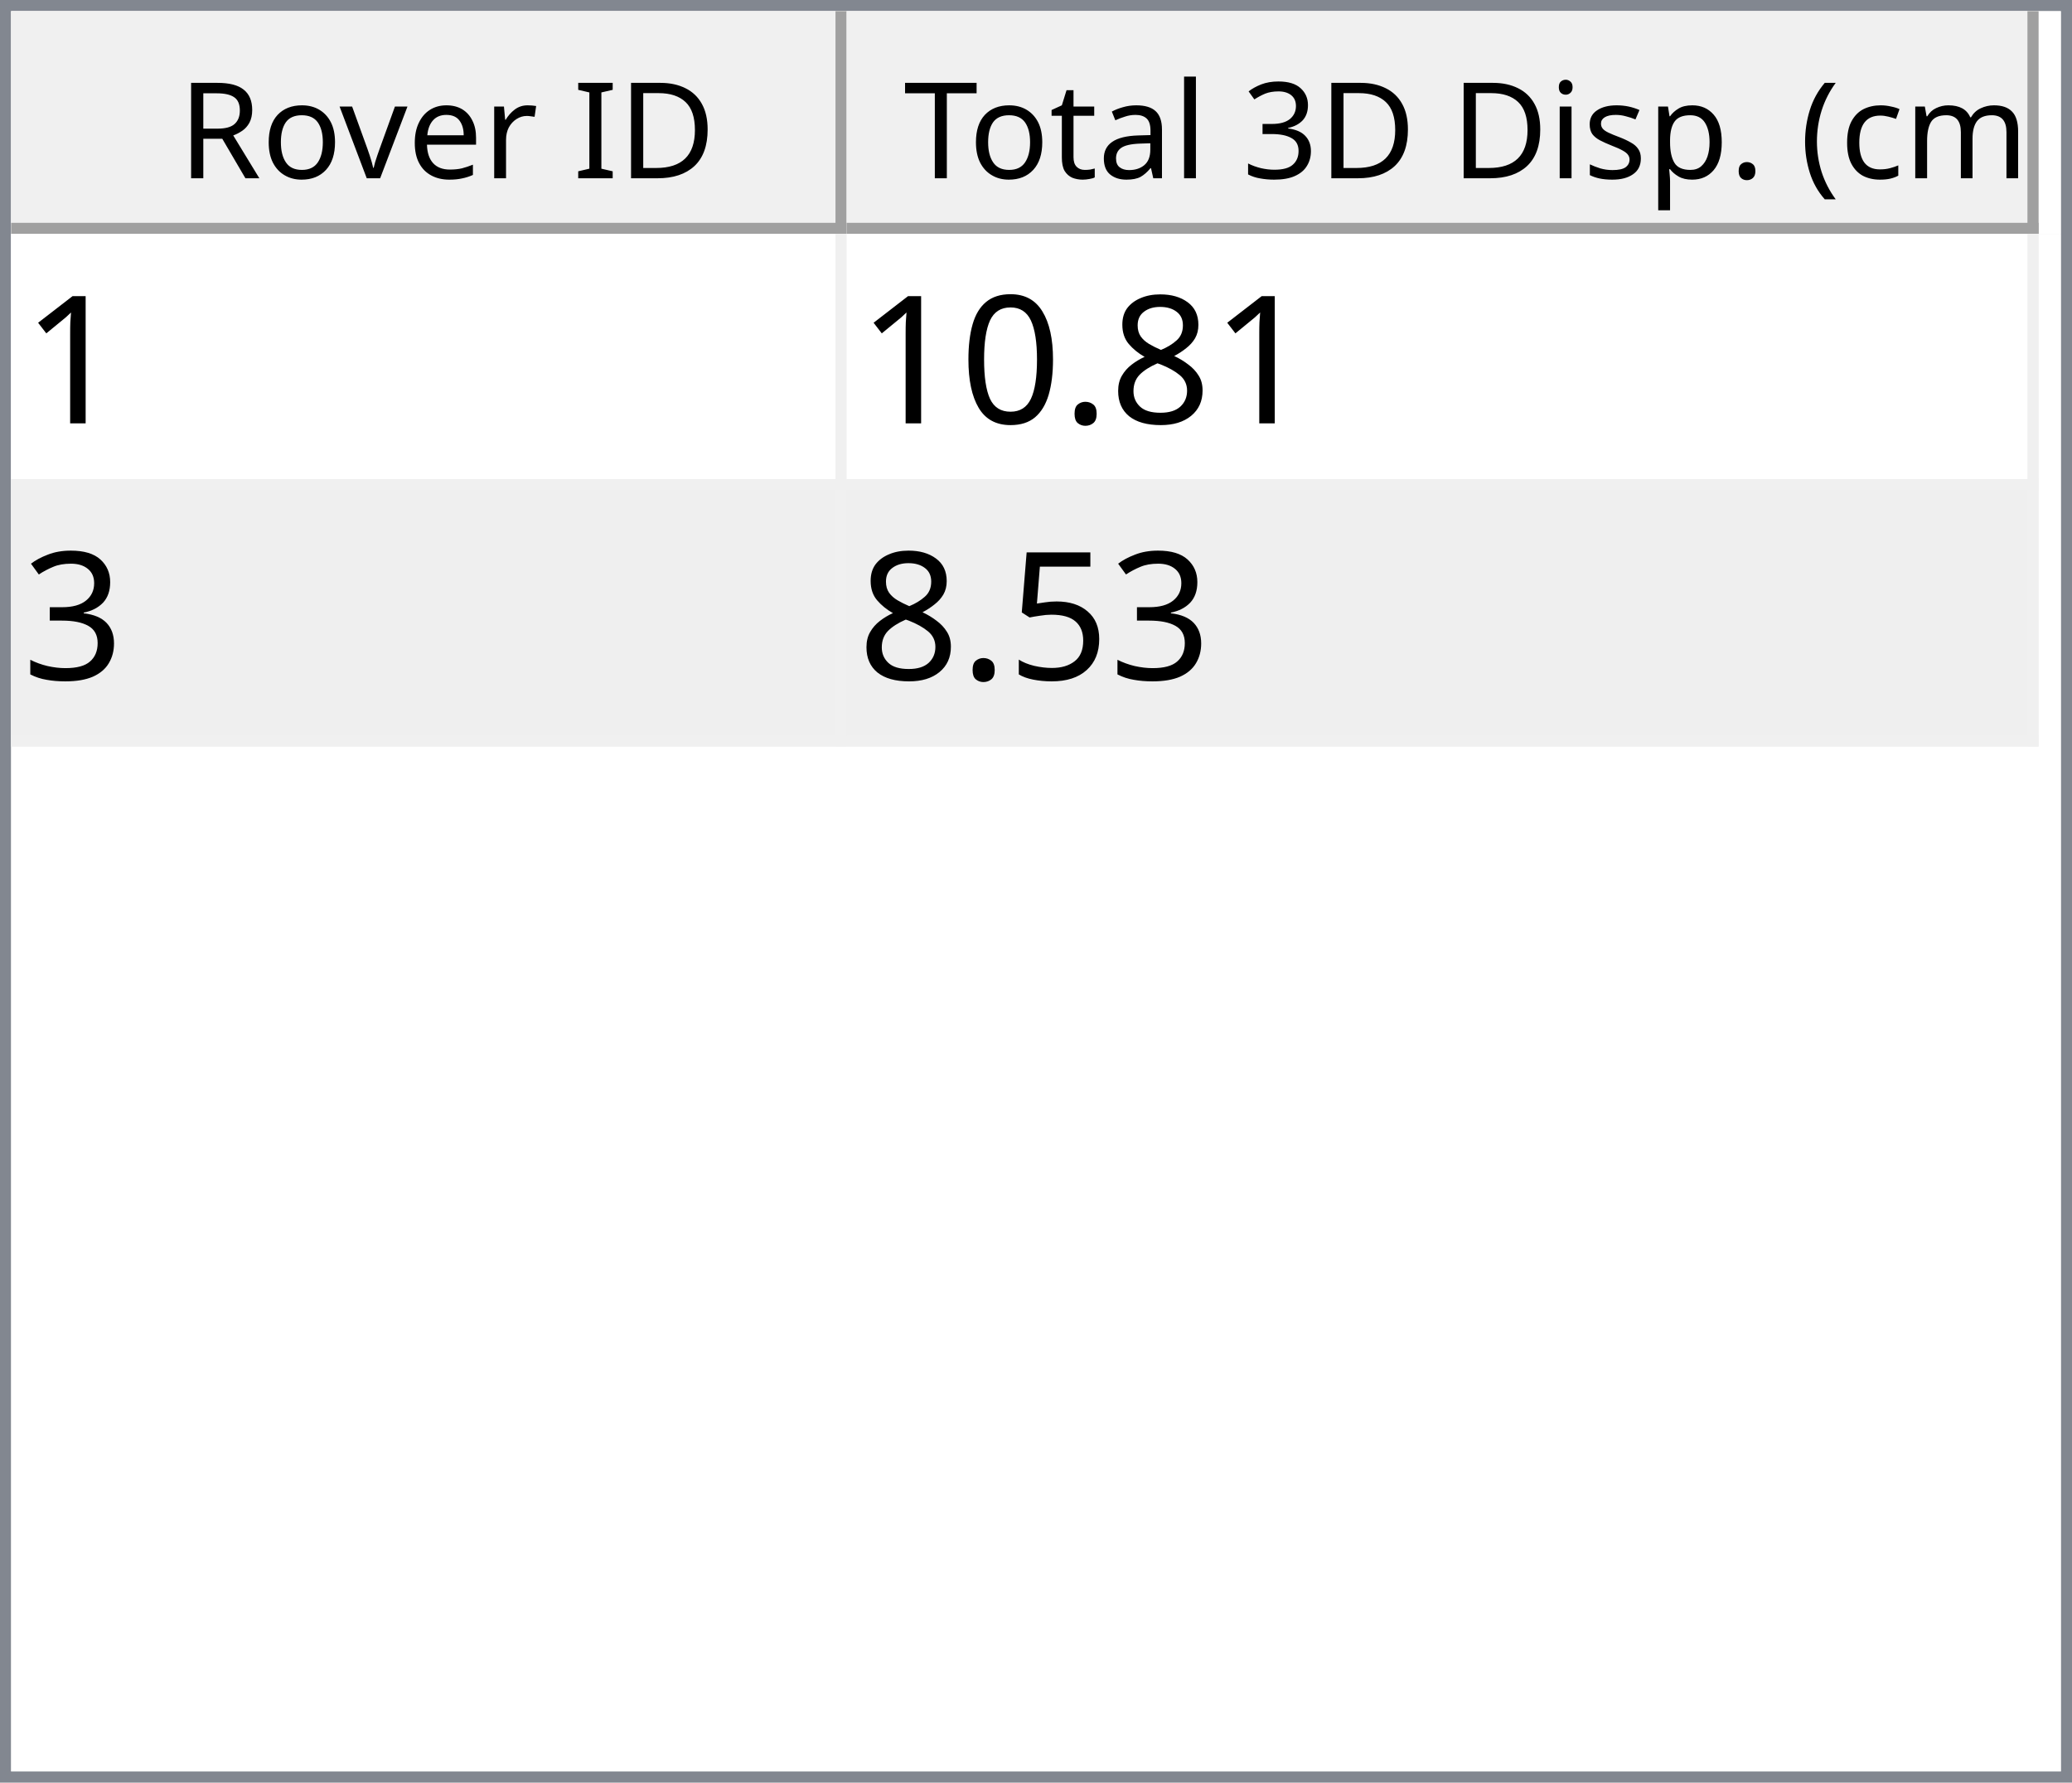
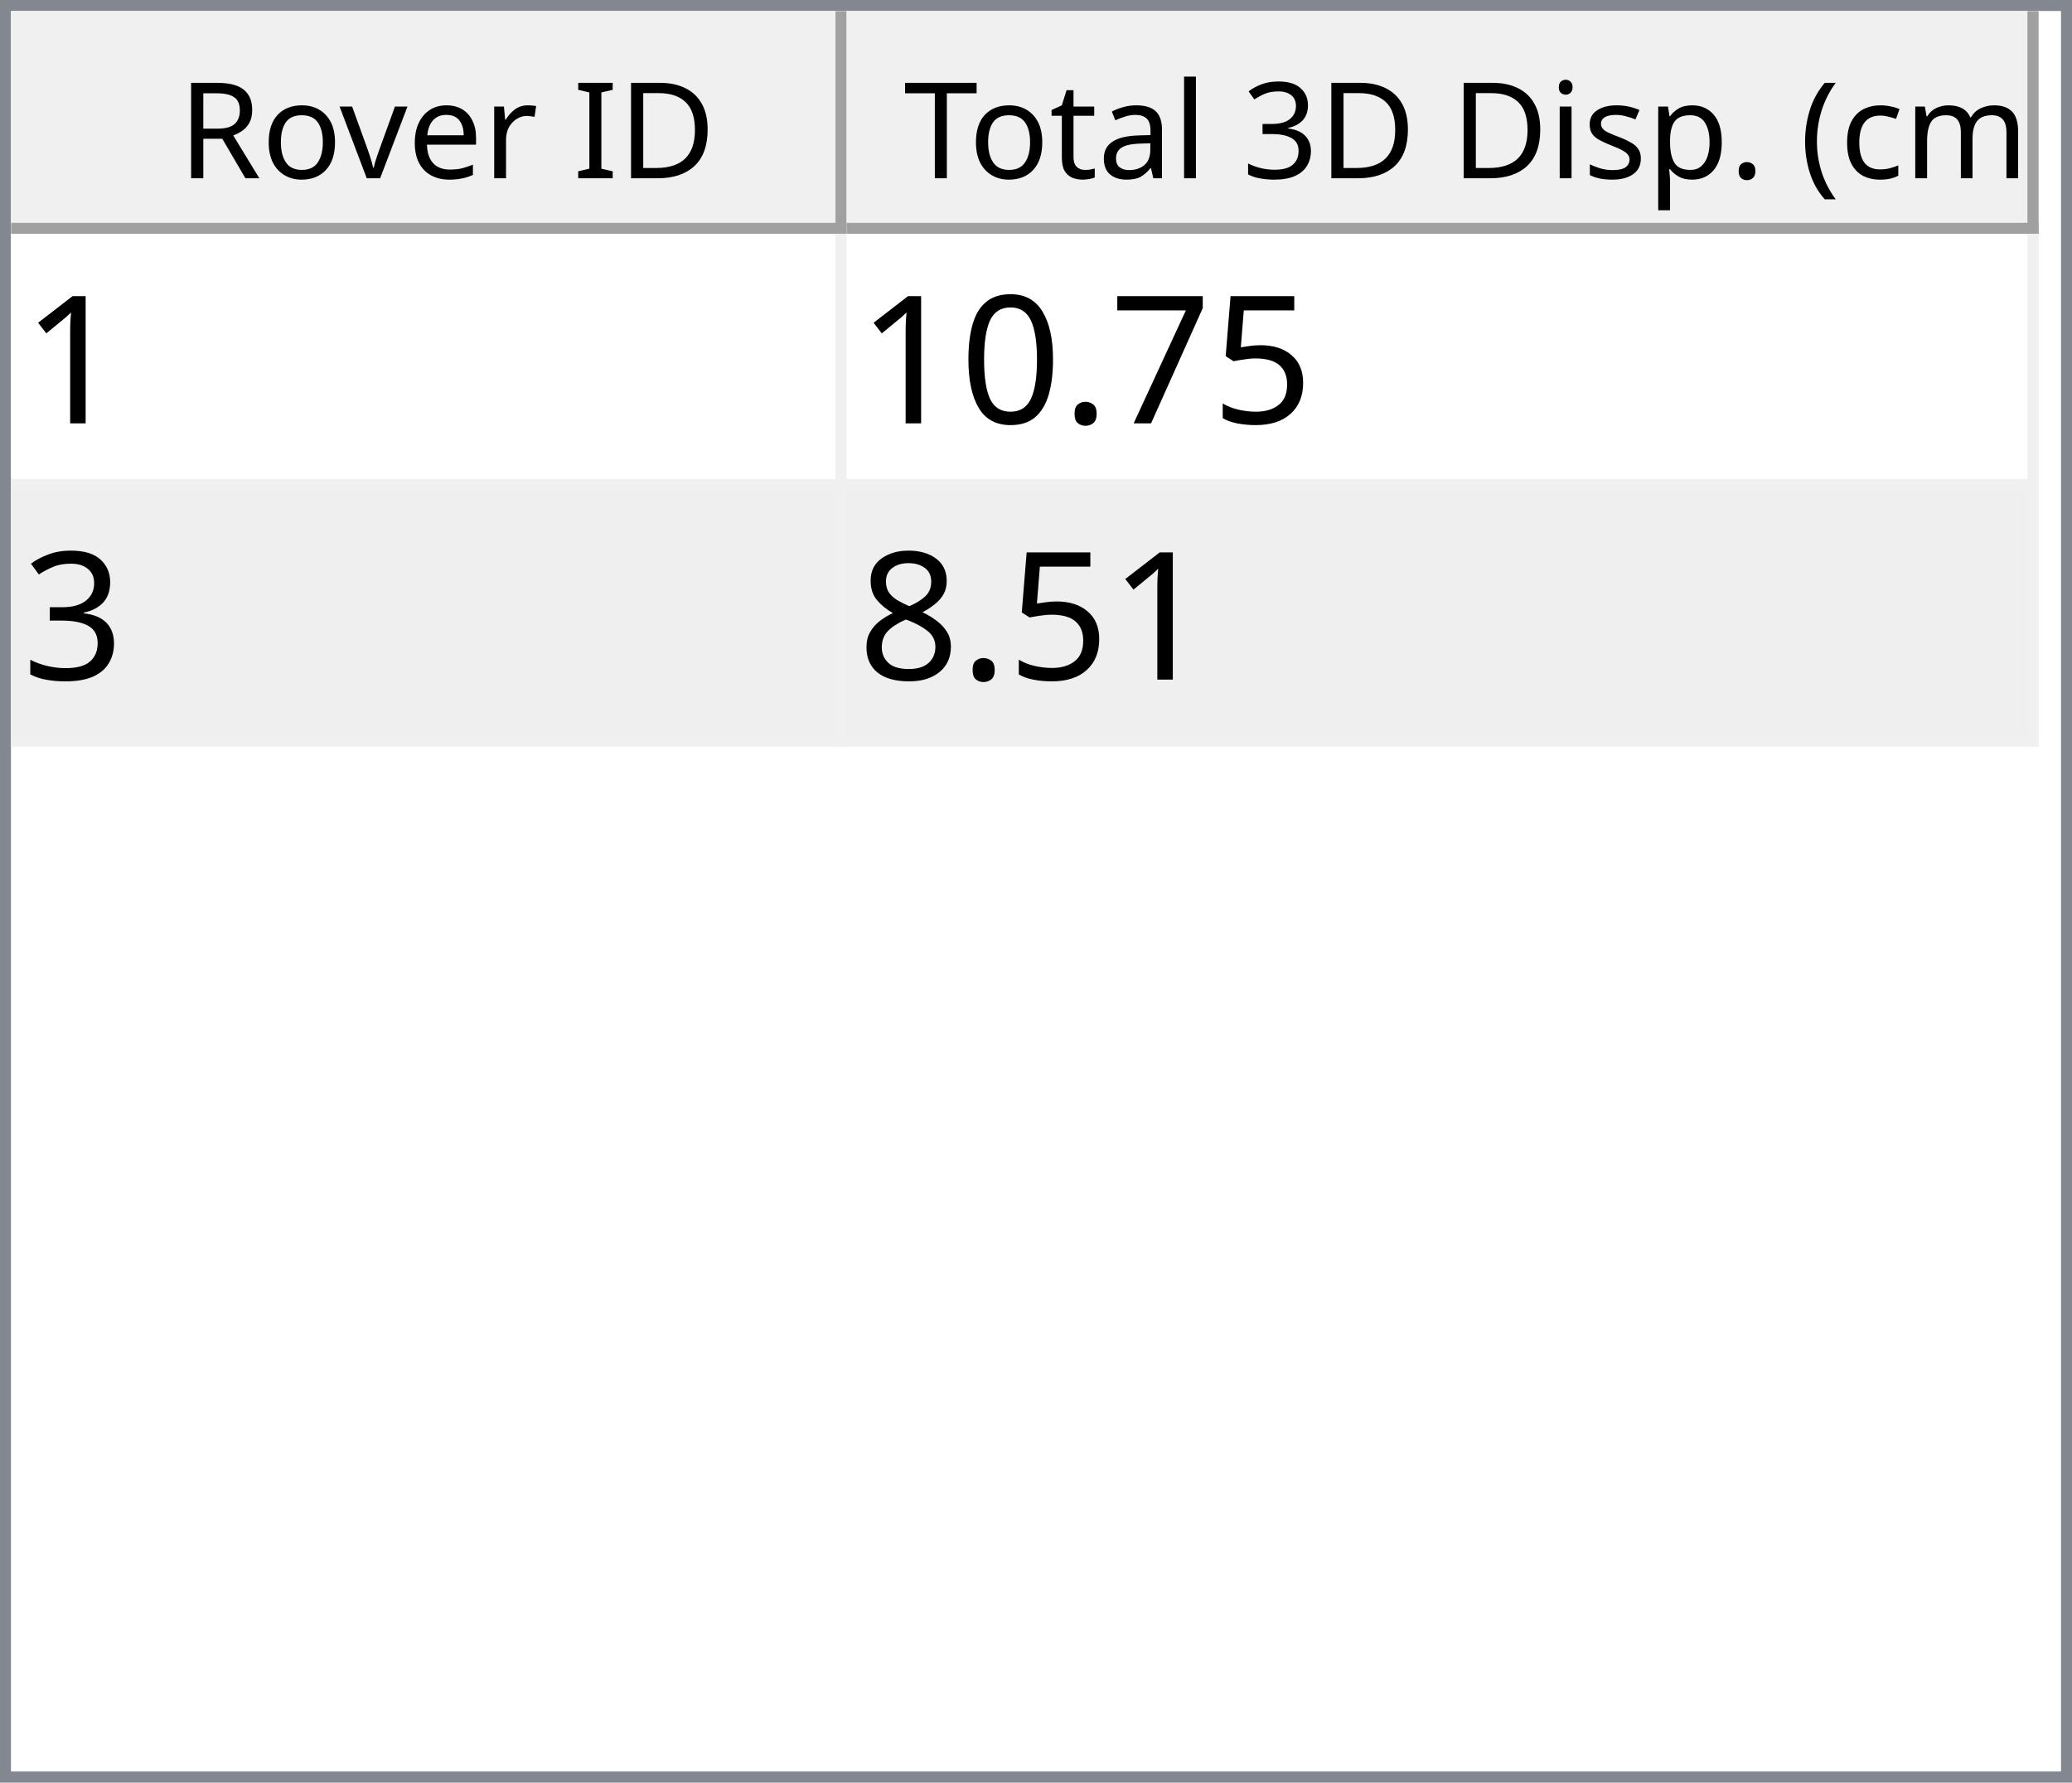
<svg xmlns="http://www.w3.org/2000/svg" style="fill-opacity:1; color-rendering:auto; color-interpolation:auto; text-rendering:auto; stroke:black; stroke-linecap:square; stroke-miterlimit:10; shape-rendering:auto; stroke-opacity:1; fill:black; stroke-dasharray:none; font-weight:normal; stroke-width:1; font-family:'Dialog'; font-style:normal; stroke-linejoin:miter; font-size:12px; stroke-dashoffset:0; image-rendering:auto;" width="186" height="160">
  <defs id="genericDefs" />
  <g>
    <defs id="defs1">
      <clipPath clipPathUnits="userSpaceOnUse" id="clipPath1">
        <path d="M0 0 L186 0 L186 160 L0 160 L0 0 Z" />
      </clipPath>
      <clipPath clipPathUnits="userSpaceOnUse" id="clipPath2">
        <path d="M0 0 L0 160 L186 160 L186 0 Z" />
      </clipPath>
      <clipPath clipPathUnits="userSpaceOnUse" id="clipPath3">
        <path d="M0 0 L0 20 L184 20 L184 0 Z" />
      </clipPath>
      <clipPath clipPathUnits="userSpaceOnUse" id="clipPath4">
        <path d="M0 0 L0 20 L75 20 L75 0 Z" />
      </clipPath>
      <clipPath clipPathUnits="userSpaceOnUse" id="clipPath5">
        <path d="M1 1 L1 19 L74 19 L74 1 Z" />
      </clipPath>
      <clipPath clipPathUnits="userSpaceOnUse" id="clipPath6">
        <path d="M0 0 L0 18 L73 18 L73 0 Z" />
      </clipPath>
      <clipPath clipPathUnits="userSpaceOnUse" id="clipPath7">
        <path d="M-0.5 -0.5 L-0.5 19.5 L74.5 19.5 L74.5 -0.5 Z" />
      </clipPath>
      <clipPath clipPathUnits="userSpaceOnUse" id="clipPath8">
        <path d="M0 0 L0 20 L107 20 L107 0 Z" />
      </clipPath>
      <clipPath clipPathUnits="userSpaceOnUse" id="clipPath9">
        <path d="M1 1 L1 19 L106 19 L106 1 Z" />
      </clipPath>
      <clipPath clipPathUnits="userSpaceOnUse" id="clipPath10">
        <path d="M0 0 L0 18 L105 18 L105 0 Z" />
      </clipPath>
      <clipPath clipPathUnits="userSpaceOnUse" id="clipPath11">
        <path d="M-0.5 -0.5 L-0.5 19.5 L106.5 19.5 L106.5 -0.5 Z" />
      </clipPath>
      <clipPath clipPathUnits="userSpaceOnUse" id="clipPath12">
        <path d="M0 0 L0 138 L184 138 L184 0 Z" />
      </clipPath>
      <clipPath clipPathUnits="userSpaceOnUse" id="clipPath13">
        <path d="M0 0 L0 46 L182 46 L182 0 Z" />
      </clipPath>
      <clipPath clipPathUnits="userSpaceOnUse" id="clipPath14">
        <path d="M-0.5 -0.5 L-0.5 45.5 L181.5 45.5 L181.5 -0.5 Z" />
      </clipPath>
      <clipPath clipPathUnits="userSpaceOnUse" id="clipPath15">
        <path d="M0 0 L0 22 L74 22 L74 0 Z" />
      </clipPath>
      <clipPath clipPathUnits="userSpaceOnUse" id="clipPath16">
        <path d="M0 0 L0 22 L106 22 L106 0 Z" />
      </clipPath>
      <font horiz-adv-x="64.551" id="font1">
        <font-face ascent="107.91" descent="25.098" units-per-em="100" style="font-style:normal; font-family:Segoe UI; font-weight:normal;" />
        <missing-glyph horiz-adv-x="64.551" d="M8.109 0 L8.109 68.266 L56.453 68.266 L56.453 0 L8.109 0 ZM15.328 7.234 L49.219 7.234 L49.219 61.031 L15.328 61.031 L15.328 7.234 Z" />
        <glyph unicode="D" horiz-adv-x="70.117" d="M9.188 0 L9.188 70.016 L28.516 70.016 Q65.531 70.016 65.531 35.891 Q65.531 19.672 55.25 9.836 Q44.969 0 27.734 0 L9.188 0 ZM17.391 62.594 L17.391 7.422 L27.828 7.422 Q41.609 7.422 49.273 14.797 Q56.938 22.172 56.938 35.688 Q56.938 62.594 28.328 62.594 L17.391 62.594 Z" />
        <glyph unicode="I" horiz-adv-x="26.611" d="M17.391 0 L9.188 0 L9.188 70.016 L17.391 70.016 L17.391 0 Z" />
        <glyph unicode=" " horiz-adv-x="27.393" d="" />
        <glyph unicode="r" horiz-adv-x="34.766" d="M34.188 41.891 Q32.078 43.5 28.125 43.5 Q23 43.5 19.555 38.672 Q16.109 33.844 16.109 25.484 L16.109 0 L8.109 0 L8.109 50 L16.109 50 L16.109 39.703 L16.312 39.703 Q18.016 44.969 21.531 47.922 Q25.047 50.875 29.391 50.875 Q32.516 50.875 34.188 50.203 L34.188 41.891 Z" />
        <glyph unicode="e" horiz-adv-x="52.295" d="M48.297 23 L12.984 23 Q13.188 14.656 17.484 10.109 Q21.781 5.562 29.297 5.562 Q37.75 5.562 44.828 11.141 L44.828 3.609 Q38.234 -1.172 27.391 -1.172 Q16.797 -1.172 10.742 5.641 Q4.688 12.453 4.688 24.812 Q4.688 36.469 11.305 43.82 Q17.922 51.172 27.734 51.172 Q37.547 51.172 42.922 44.828 Q48.297 38.484 48.297 27.203 L48.297 23 ZM40.094 29.781 Q40.047 36.719 36.75 40.578 Q33.453 44.438 27.594 44.438 Q21.922 44.438 17.969 40.383 Q14.016 36.328 13.094 29.781 L40.094 29.781 Z" />
        <glyph unicode="v" horiz-adv-x="47.9" d="M47.406 50 L27.484 0 L19.625 0 L0.688 50 L9.469 50 L22.172 13.672 Q23.578 9.672 23.922 6.688 L24.125 6.688 Q24.609 10.453 25.688 13.484 L38.969 50 L47.406 50 Z" />
        <glyph unicode="o" horiz-adv-x="58.594" d="M29 -1.172 Q17.922 -1.172 11.305 5.836 Q4.688 12.844 4.688 24.422 Q4.688 37.016 11.57 44.094 Q18.453 51.172 30.172 51.172 Q41.359 51.172 47.633 44.289 Q53.906 37.406 53.906 25.203 Q53.906 13.234 47.141 6.031 Q40.375 -1.172 29 -1.172 ZM29.594 44.438 Q21.875 44.438 17.383 39.188 Q12.891 33.938 12.891 24.703 Q12.891 15.828 17.43 10.695 Q21.969 5.562 29.594 5.562 Q37.359 5.562 41.531 10.594 Q45.703 15.625 45.703 24.906 Q45.703 34.281 41.531 39.359 Q37.359 44.438 29.594 44.438 Z" />
        <glyph unicode="R" horiz-adv-x="59.814" d="M59.375 0 L49.609 0 L37.891 19.625 Q36.281 22.359 34.766 24.289 Q33.25 26.219 31.664 27.438 Q30.078 28.656 28.25 29.219 Q26.422 29.781 24.125 29.781 L17.391 29.781 L17.391 0 L9.188 0 L9.188 70.016 L30.078 70.016 Q34.672 70.016 38.555 68.867 Q42.438 67.719 45.289 65.375 Q48.141 63.031 49.758 59.547 Q51.375 56.062 51.375 51.375 Q51.375 47.703 50.273 44.656 Q49.172 41.609 47.148 39.211 Q45.125 36.812 42.266 35.133 Q39.406 33.453 35.844 32.516 L35.844 32.328 Q37.594 31.547 38.891 30.547 Q40.188 29.547 41.359 28.18 Q42.531 26.812 43.68 25.078 Q44.828 23.344 46.234 21.047 L59.375 0 ZM17.391 62.594 L17.391 37.203 L28.516 37.203 Q31.594 37.203 34.203 38.133 Q36.812 39.062 38.719 40.797 Q40.625 42.531 41.703 45.047 Q42.781 47.562 42.781 50.688 Q42.781 56.297 39.141 59.445 Q35.5 62.594 28.609 62.594 L17.391 62.594 Z" />
        <glyph unicode=")" horiz-adv-x="30.176" d="M8.297 -15.922 L1.172 -15.922 Q16.406 2.344 16.406 26.812 Q16.406 51.469 1.078 70.016 L8.297 70.016 Q23.531 52.156 23.531 26.703 Q23.531 1.375 8.297 -15.922 Z" />
        <glyph unicode="m" horiz-adv-x="86.133" d="M79.109 0 L71.094 0 L71.094 28.719 Q71.094 37.016 68.531 40.727 Q65.969 44.438 59.906 44.438 Q54.781 44.438 51.195 39.75 Q47.609 35.062 47.609 28.516 L47.609 0 L39.594 0 L39.594 29.688 Q39.594 44.438 28.219 44.438 Q22.953 44.438 19.531 40.016 Q16.109 35.594 16.109 28.516 L16.109 0 L8.109 0 L8.109 50 L16.109 50 L16.109 42.094 L16.312 42.094 Q21.625 51.172 31.844 51.172 Q36.969 51.172 40.773 48.312 Q44.578 45.453 46 40.828 Q51.562 51.172 62.594 51.172 Q79.109 51.172 79.109 30.812 L79.109 0 Z" />
        <glyph unicode="c" horiz-adv-x="46.191" d="M42.188 2.297 Q36.422 -1.172 28.516 -1.172 Q17.828 -1.172 11.258 5.789 Q4.688 12.75 4.688 23.828 Q4.688 36.188 11.766 43.68 Q18.844 51.172 30.672 51.172 Q37.25 51.172 42.281 48.734 L42.281 40.531 Q36.719 44.438 30.375 44.438 Q22.703 44.438 17.797 38.945 Q12.891 33.453 12.891 24.516 Q12.891 15.719 17.508 10.641 Q22.125 5.562 29.891 5.562 Q36.422 5.562 42.188 9.906 L42.188 2.297 Z" />
        <glyph unicode="(" horiz-adv-x="30.176" d="M29.109 -15.922 L21.969 -15.922 Q6.844 1.375 6.844 26.703 Q6.844 52.156 21.969 70.016 L29.203 70.016 Q13.875 51.469 13.875 26.812 Q13.875 2.344 29.109 -15.922 Z" />
        <glyph unicode="." horiz-adv-x="21.68" d="M10.891 -1.078 Q8.641 -1.078 7.055 0.539 Q5.469 2.156 5.469 4.391 Q5.469 6.641 7.055 8.273 Q8.641 9.906 10.891 9.906 Q13.188 9.906 14.797 8.273 Q16.406 6.641 16.406 4.391 Q16.406 2.156 14.797 0.539 Q13.188 -1.078 10.891 -1.078 Z" />
        <glyph unicode="p" horiz-adv-x="58.789" d="M16.312 7.234 L16.109 7.234 L16.109 -23 L8.109 -23 L8.109 50 L16.109 50 L16.109 41.219 L16.312 41.219 Q22.219 51.172 33.594 51.172 Q43.266 51.172 48.688 44.461 Q54.109 37.75 54.109 26.469 Q54.109 13.922 48 6.375 Q41.891 -1.172 31.297 -1.172 Q21.578 -1.172 16.312 7.234 ZM16.109 27.391 L16.109 20.406 Q16.109 14.203 20.141 9.883 Q24.172 5.562 30.375 5.562 Q37.641 5.562 41.773 11.133 Q45.906 16.703 45.906 26.609 Q45.906 34.969 42.047 39.703 Q38.188 44.438 31.594 44.438 Q24.609 44.438 20.359 39.578 Q16.109 34.719 16.109 27.391 Z" />
        <glyph unicode="s" horiz-adv-x="42.432" d="M5.078 1.812 L5.078 10.406 Q11.625 5.562 19.484 5.562 Q30.031 5.562 30.031 12.594 Q30.031 14.594 29.125 15.992 Q28.219 17.391 26.68 18.461 Q25.141 19.531 23.07 20.383 Q21 21.234 18.609 22.172 Q15.281 23.484 12.766 24.828 Q10.25 26.172 8.57 27.859 Q6.891 29.547 6.031 31.695 Q5.172 33.844 5.172 36.719 Q5.172 40.234 6.789 42.945 Q8.406 45.656 11.086 47.484 Q13.766 49.312 17.211 50.242 Q20.656 51.172 24.312 51.172 Q30.812 51.172 35.938 48.922 L35.938 40.828 Q30.422 44.438 23.25 44.438 Q21 44.438 19.195 43.922 Q17.391 43.406 16.094 42.477 Q14.797 41.547 14.086 40.258 Q13.375 38.969 13.375 37.406 Q13.375 35.453 14.086 34.133 Q14.797 32.812 16.164 31.789 Q17.531 30.766 19.484 29.938 Q21.438 29.109 23.922 28.125 Q27.25 26.859 29.883 25.516 Q32.516 24.172 34.375 22.484 Q36.234 20.797 37.234 18.602 Q38.234 16.406 38.234 13.375 Q38.234 9.672 36.602 6.938 Q34.969 4.203 32.234 2.398 Q29.5 0.594 25.93 -0.289 Q22.359 -1.172 18.453 -1.172 Q10.75 -1.172 5.078 1.812 Z" />
        <glyph unicode="i" horiz-adv-x="24.219" d="M12.203 62.703 Q10.062 62.703 8.547 64.164 Q7.031 65.625 7.031 67.875 Q7.031 70.125 8.547 71.609 Q10.062 73.094 12.203 73.094 Q14.406 73.094 15.945 71.609 Q17.484 70.125 17.484 67.875 Q17.484 65.719 15.945 64.211 Q14.406 62.703 12.203 62.703 ZM16.109 0 L8.109 0 L8.109 50 L16.109 50 L16.109 0 Z" />
        <glyph unicode="3" horiz-adv-x="53.906" d="M46.531 19.828 Q46.531 15.094 44.75 11.211 Q42.969 7.328 39.719 4.57 Q36.469 1.812 31.93 0.297 Q27.391 -1.219 21.922 -1.219 Q11.922 -1.219 6 2.594 L6 11.188 Q13.094 5.609 22.219 5.609 Q25.875 5.609 28.828 6.539 Q31.781 7.469 33.906 9.227 Q36.031 10.984 37.18 13.477 Q38.328 15.969 38.328 19.094 Q38.328 32.812 18.797 32.812 L12.984 32.812 L12.984 39.594 L18.5 39.594 Q35.797 39.594 35.797 52.484 Q35.797 64.406 22.609 64.406 Q15.188 64.406 8.688 59.422 L8.688 67.188 Q15.375 71.188 24.609 71.188 Q29 71.188 32.57 69.969 Q36.141 68.75 38.68 66.555 Q41.219 64.359 42.609 61.281 Q44 58.203 44 54.5 Q44 40.672 30.031 36.719 L30.031 36.531 Q33.594 36.141 36.625 34.797 Q39.656 33.453 41.852 31.305 Q44.047 29.156 45.289 26.25 Q46.531 23.344 46.531 19.828 Z" />
        <glyph unicode="l" horiz-adv-x="24.219" d="M16.109 0 L8.109 0 L8.109 74.031 L16.109 74.031 L16.109 0 Z" />
        <glyph unicode="a" horiz-adv-x="50.879" d="M43.891 0 L35.891 0 L35.891 7.812 L35.688 7.812 Q30.469 -1.172 20.312 -1.172 Q12.844 -1.172 8.617 2.781 Q4.391 6.734 4.391 13.281 Q4.391 27.297 20.906 29.594 L35.891 31.688 Q35.891 44.438 25.594 44.438 Q16.547 44.438 9.281 38.281 L9.281 46.484 Q16.656 51.172 26.266 51.172 Q43.891 51.172 43.891 32.516 L43.891 0 ZM35.891 25.297 L23.828 23.641 Q18.266 22.859 15.43 20.875 Q12.594 18.891 12.594 13.875 Q12.594 10.203 15.211 7.883 Q17.828 5.562 22.172 5.562 Q28.125 5.562 32.008 9.742 Q35.891 13.922 35.891 20.312 L35.891 25.297 Z" />
        <glyph unicode="t" horiz-adv-x="33.887" d="M31.297 0.484 Q28.469 -1.078 23.828 -1.078 Q10.688 -1.078 10.688 13.578 L10.688 43.172 L2.094 43.172 L2.094 50 L10.688 50 L10.688 62.203 L18.703 64.797 L18.703 50 L31.297 50 L31.297 43.172 L18.703 43.172 L18.703 14.984 Q18.703 9.969 20.414 7.82 Q22.125 5.672 26.078 5.672 Q29.109 5.672 31.297 7.328 L31.297 0.484 Z" />
        <glyph unicode="T" horiz-adv-x="52.393" d="M50.594 62.594 L30.375 62.594 L30.375 0 L22.172 0 L22.172 62.594 L2 62.594 L2 70.016 L50.594 70.016 L50.594 62.594 Z" />
      </font>
      <font horiz-adv-x="75.0" id="font2">
        <font-face ascent="100.537" descent="21.973" units-per-em="100" style="font-style:normal; font-family:sans-serif; font-weight:normal;" />
        <missing-glyph horiz-adv-x="75.0" d="M12.5 0 L12.5 62.5 L62.5 62.5 L62.5 0 L12.5 0 ZM14.062 1.562 L60.938 1.562 L60.938 60.938 L14.062 60.938 L14.062 1.562 Z" />
        <glyph unicode="1" horiz-adv-x="55.615" d="M37.25 0 L28.469 0 L28.469 56 Q25.297 52.984 20.141 49.953 Q14.984 46.922 10.891 45.406 L10.891 53.906 Q18.266 57.375 23.781 62.305 Q29.297 67.234 31.594 71.875 L37.25 71.875 L37.25 0 Z" />
-         <glyph unicode="8" horiz-adv-x="55.615" d="M17.672 38.812 Q12.203 40.828 9.57 44.539 Q6.938 48.25 6.938 53.422 Q6.938 61.234 12.555 66.555 Q18.172 71.875 27.484 71.875 Q36.859 71.875 42.578 66.43 Q48.297 60.984 48.297 53.172 Q48.297 48.188 45.68 44.508 Q43.062 40.828 37.75 38.812 Q44.344 36.672 47.781 31.883 Q51.219 27.094 51.219 20.453 Q51.219 11.281 44.727 5.031 Q38.234 -1.219 27.641 -1.219 Q17.047 -1.219 10.547 5.055 Q4.047 11.328 4.047 20.703 Q4.047 27.688 7.594 32.398 Q11.141 37.109 17.672 38.812 ZM15.922 53.719 Q15.922 48.641 19.195 45.414 Q22.469 42.188 27.688 42.188 Q32.766 42.188 36.016 45.383 Q39.266 48.578 39.266 53.219 Q39.266 58.062 35.914 61.359 Q32.562 64.656 27.594 64.656 Q22.562 64.656 19.242 61.43 Q15.922 58.203 15.922 53.719 ZM13.094 20.656 Q13.094 16.891 14.875 13.375 Q16.656 9.859 20.172 7.93 Q23.688 6 27.734 6 Q34.031 6 38.133 10.055 Q42.234 14.109 42.234 20.359 Q42.234 26.703 38.016 30.859 Q33.797 35.016 27.438 35.016 Q21.234 35.016 17.164 30.914 Q13.094 26.812 13.094 20.656 Z" />
+         <glyph unicode="5" horiz-adv-x="55.615" d="M4.156 18.75 L13.375 19.531 Q14.406 12.797 18.141 9.398 Q21.875 6 27.156 6 Q33.5 6 37.891 10.789 Q42.281 15.578 42.281 23.484 Q42.281 31 38.062 35.352 Q33.844 39.703 27 39.703 Q22.75 39.703 19.336 37.773 Q15.922 35.844 13.969 32.766 L5.719 33.844 L12.641 70.609 L48.25 70.609 L48.25 62.203 L19.672 62.203 L15.828 42.969 Q22.266 47.469 29.344 47.469 Q38.719 47.469 45.164 40.969 Q51.609 34.469 51.609 24.266 Q51.609 14.547 45.953 7.469 Q39.062 -1.219 27.156 -1.219 Q17.391 -1.219 11.211 4.25 Q5.031 9.719 4.156 18.75 Z" />
+         <glyph unicode="7" horiz-adv-x="55.615" d="M4.734 62.203 L4.734 70.656 L51.078 70.656 L51.078 63.812 Q44.234 56.547 37.523 44.484 Q30.812 32.422 27.156 19.672 Q24.516 10.688 23.781 0 L14.75 0 Q14.891 8.453 18.062 20.414 Q21.234 32.375 27.172 43.484 Q33.109 54.594 39.797 62.203 L4.734 62.203 Z" />
        <glyph unicode="." horiz-adv-x="27.783" d="M9.078 0 L9.078 10.016 L19.094 10.016 L19.094 0 L9.078 0 Z" />
        <glyph unicode="0" horiz-adv-x="55.615" d="M4.156 35.297 Q4.156 48 6.766 55.742 Q9.375 63.484 14.523 67.68 Q19.672 71.875 27.484 71.875 Q33.25 71.875 37.594 69.555 Q41.938 67.234 44.773 62.867 Q47.609 58.5 49.219 52.227 Q50.828 45.953 50.828 35.297 Q50.828 22.703 48.242 14.969 Q45.656 7.234 40.508 3.008 Q35.359 -1.219 27.484 -1.219 Q17.141 -1.219 11.234 6.203 Q4.156 15.141 4.156 35.297 ZM13.188 35.297 Q13.188 17.672 17.312 11.836 Q21.438 6 27.484 6 Q33.547 6 37.672 11.859 Q41.797 17.719 41.797 35.297 Q41.797 52.984 37.672 58.789 Q33.547 64.594 27.391 64.594 Q21.344 64.594 17.719 59.469 Q13.188 52.938 13.188 35.297 Z" />
        <glyph unicode="3" horiz-adv-x="55.615" d="M4.203 18.891 L12.984 20.062 Q14.5 12.594 18.141 9.297 Q21.781 6 27 6 Q33.203 6 37.477 10.297 Q41.75 14.594 41.75 20.953 Q41.75 27 37.797 30.93 Q33.844 34.859 27.734 34.859 Q25.25 34.859 21.531 33.891 L22.516 41.609 Q23.391 41.5 23.922 41.5 Q29.547 41.5 34.039 44.43 Q38.531 47.359 38.531 53.469 Q38.531 58.297 35.258 61.477 Q31.984 64.656 26.812 64.656 Q21.688 64.656 18.266 61.43 Q14.844 58.203 13.875 51.766 L5.078 53.328 Q6.688 62.156 12.398 67.016 Q18.109 71.875 26.609 71.875 Q32.469 71.875 37.398 69.359 Q42.328 66.844 44.945 62.5 Q47.562 58.156 47.562 53.266 Q47.562 48.641 45.07 44.828 Q42.578 41.016 37.703 38.766 Q44.047 37.312 47.562 32.695 Q51.078 28.078 51.078 21.141 Q51.078 11.766 44.242 5.25 Q37.406 -1.266 26.953 -1.266 Q17.531 -1.266 11.305 4.352 Q5.078 9.969 4.203 18.891 Z" />
-         <glyph unicode="5" horiz-adv-x="55.615" d="M4.156 18.75 L13.375 19.531 Q14.406 12.797 18.141 9.398 Q21.875 6 27.156 6 Q33.5 6 37.891 10.789 Q42.281 15.578 42.281 23.484 Q42.281 31 38.062 35.352 Q33.844 39.703 27 39.703 Q22.75 39.703 19.336 37.773 Q15.922 35.844 13.969 32.766 L5.719 33.844 L12.641 70.609 L48.25 70.609 L48.25 62.203 L19.672 62.203 L15.828 42.969 Q22.266 47.469 29.344 47.469 Q38.719 47.469 45.164 40.969 Q51.609 34.469 51.609 24.266 Q51.609 14.547 45.953 7.469 Q39.062 -1.219 27.156 -1.219 Q17.391 -1.219 11.211 4.25 Q5.031 9.719 4.156 18.75 Z" />
+         <glyph unicode="8" horiz-adv-x="55.615" d="M17.672 38.812 Q12.203 40.828 9.57 44.539 Q6.938 48.25 6.938 53.422 Q6.938 61.234 12.555 66.555 Q18.172 71.875 27.484 71.875 Q36.859 71.875 42.578 66.43 Q48.297 60.984 48.297 53.172 Q48.297 48.188 45.68 44.508 Q43.062 40.828 37.75 38.812 Q44.344 36.672 47.781 31.883 Q51.219 27.094 51.219 20.453 Q51.219 11.281 44.727 5.031 Q38.234 -1.219 27.641 -1.219 Q17.047 -1.219 10.547 5.055 Q4.047 11.328 4.047 20.703 Q4.047 27.688 7.594 32.398 Q11.141 37.109 17.672 38.812 ZM15.922 53.719 Q15.922 48.641 19.195 45.414 Q22.469 42.188 27.688 42.188 Q32.766 42.188 36.016 45.383 Q39.266 48.578 39.266 53.219 Q39.266 58.062 35.914 61.359 Q32.562 64.656 27.594 64.656 Q22.562 64.656 19.242 61.43 Q15.922 58.203 15.922 53.719 ZM13.094 20.656 Q13.094 16.891 14.875 13.375 Q16.656 9.859 20.172 7.93 Q23.688 6 27.734 6 Q34.031 6 38.133 10.055 Q42.234 14.109 42.234 20.359 Q42.234 26.703 38.016 30.859 Q33.797 35.016 27.438 35.016 Q21.234 35.016 17.164 30.914 Q13.094 26.812 13.094 20.656 Z" />
      </font>
    </defs>
    <g style="fill:white; stroke:white;">
      <rect x="0" y="0" width="186" style="clip-path:url(#clipPath1); stroke:none;" height="160" />
    </g>
    <g style="fill:white; text-rendering:optimizeSpeed; color-rendering:optimizeSpeed; image-rendering:optimizeSpeed; shape-rendering:crispEdges; stroke:white; color-interpolation:sRGB;">
      <rect x="0" width="186" height="160" y="0" style="stroke:none;" />
      <path style="stroke:none;" d="M0 160 L186 160 L186 0 L0 0 Z" />
    </g>
    <g style="fill:rgb(240,240,240); font-family:'Segoe UI'; stroke:rgb(240,240,240);">
      <rect x="0" y="0" width="186" style="clip-path:url(#clipPath2); stroke:none;" height="160" />
    </g>
    <g style="fill:rgb(130,135,144); font-family:'Segoe UI'; stroke:rgb(130,135,144);">
      <path d="M0 0 L186 0 L186 160 L0 160 L0 0 ZM1 1 L185 1 L185 159 L1 159 L1 1 Z" style="fill-rule:evenodd; clip-path:url(#clipPath2); stroke:none;" />
    </g>
    <g style="fill:white; font-family:'Segoe UI'; stroke:white;" transform="translate(1,1)">
      <rect x="0" y="0" width="184" style="clip-path:url(#clipPath3); stroke:none;" height="20" />
    </g>
    <g style="fill:rgb(240,240,240); font-family:'Segoe UI'; stroke:rgb(240,240,240);" transform="translate(1,1)">
      <rect x="0" y="0" width="75" style="clip-path:url(#clipPath4); stroke:none;" height="20" />
    </g>
    <g style="font-family:'Segoe UI';" transform="translate(2,2)">
      <text x="14" xml:space="preserve" y="14" style="clip-path:url(#clipPath6); stroke:none;">Rover ID</text>
    </g>
    <g style="fill:rgb(160,160,160); font-family:'Segoe UI'; stroke:rgb(160,160,160); stroke-linejoin:bevel;" transform="translate(1.5,1.5)">
      <line x1="74" x2="74" y1="0" style="fill:none; clip-path:url(#clipPath7);" y2="19" />
    </g>
    <g style="fill:rgb(160,160,160); font-family:'Segoe UI'; stroke:rgb(160,160,160); stroke-linejoin:bevel;" transform="matrix(1,0,0,1,1,1) translate(0.5,0.5)">
      <line x1="0" x2="74" y1="19" style="fill:none; clip-path:url(#clipPath7);" y2="19" />
    </g>
    <g style="fill:rgb(240,240,240); font-family:'Segoe UI'; stroke:rgb(240,240,240);" transform="translate(76,1)">
      <rect x="0" y="0" width="107" style="clip-path:url(#clipPath8); stroke:none;" height="20" />
    </g>
    <g style="font-family:'Segoe UI';" transform="translate(77,2)">
      <text x="1" xml:space="preserve" y="14" style="clip-path:url(#clipPath10); stroke:none;"> Total 3D Disp. (cm)</text>
    </g>
    <g style="fill:rgb(160,160,160); font-family:'Segoe UI'; stroke:rgb(160,160,160); stroke-linejoin:bevel;" transform="translate(76.5,1.5)">
      <line x1="106" x2="106" y1="0" style="fill:none; clip-path:url(#clipPath11);" y2="19" />
    </g>
    <g style="fill:rgb(160,160,160); font-family:'Segoe UI'; stroke:rgb(160,160,160); stroke-linejoin:bevel;" transform="matrix(1,0,0,1,76,1) translate(0.5,0.5)">
      <line x1="0" x2="106" y1="19" style="fill:none; clip-path:url(#clipPath11);" y2="19" />
    </g>
    <g style="fill:white; font-family:'Segoe UI'; stroke:white;" transform="translate(1,21)">
      <rect x="0" y="0" width="184" style="clip-path:url(#clipPath12); stroke:none;" height="138" />
    </g>
    <g style="fill:rgb(240,240,240); font-size:16px; font-family:sans-serif; stroke:rgb(240,240,240);" transform="translate(1,21)">
      <rect x="0" y="0" width="182" style="clip-path:url(#clipPath13); stroke:none;" height="46" />
      <line transform="translate(0.5,0.5)" x1="0" x2="181" y1="22" style="clip-path:url(#clipPath14); fill:none; stroke-linejoin:bevel;" y2="22" />
    </g>
    <g transform="matrix(1,0,0,1,1,21) translate(0.5,0.5)" style="fill:rgb(240,240,240); font-size:16px; font-family:sans-serif; stroke:rgb(240,240,240); stroke-linejoin:bevel;">
      <line x1="0" x2="181" y1="45" style="fill:none; clip-path:url(#clipPath14);" y2="45" />
    </g>
    <g transform="matrix(1,0,0,1,1,21) translate(0.5,0.5)" style="fill:rgb(240,240,240); font-size:16px; font-family:sans-serif; stroke:rgb(240,240,240); stroke-linejoin:bevel;">
      <line x1="74" x2="74" y1="0" style="fill:none; clip-path:url(#clipPath14);" y2="45" />
    </g>
    <g transform="matrix(1,0,0,1,1,21) translate(0.5,0.5)" style="fill:rgb(240,240,240); font-size:16px; font-family:sans-serif; stroke:rgb(240,240,240); stroke-linejoin:bevel;">
      <line x1="181" x2="181" y1="0" style="fill:none; clip-path:url(#clipPath14);" y2="45" />
    </g>
    <g style="fill:white; font-size:16px; font-family:sans-serif; stroke:white;" transform="matrix(1,0,0,1,1,21)">
      <rect x="0" y="0" width="74" style="clip-path:url(#clipPath15); stroke:none;" height="22" />
      <text x="1" y="17" style="fill:black; clip-path:url(#clipPath15); stroke:none;" xml:space="preserve">1</text>
    </g>
    <g style="fill:white; font-size:16px; font-family:sans-serif; stroke:white;" transform="matrix(1,0,0,1,1,21) translate(75,0)">
      <rect x="0" y="0" width="106" style="clip-path:url(#clipPath16); stroke:none;" height="22" />
-       <text x="1" y="17" style="fill:black; clip-path:url(#clipPath16); stroke:none;" xml:space="preserve">10.81</text>
+       <text x="1" y="17" style="fill:black; clip-path:url(#clipPath16); stroke:none;" xml:space="preserve">10.75</text>
    </g>
    <g style="fill:rgb(239,239,239); font-size:16px; font-family:sans-serif; stroke:rgb(239,239,239);" transform="matrix(1,0,0,1,1,21) translate(0,23)">
      <rect x="0" y="0" width="74" style="clip-path:url(#clipPath15); stroke:none;" height="22" />
      <text x="1" y="17" style="fill:black; clip-path:url(#clipPath15); stroke:none;" xml:space="preserve">3</text>
    </g>
    <g style="fill:rgb(239,239,239); font-size:16px; font-family:sans-serif; stroke:rgb(239,239,239);" transform="matrix(1,0,0,1,1,21) translate(75,23)">
      <rect x="0" y="0" width="106" style="clip-path:url(#clipPath16); stroke:none;" height="22" />
-       <text x="1" y="17" style="fill:black; clip-path:url(#clipPath16); stroke:none;" xml:space="preserve">8.53</text>
+       <text x="1" y="17" style="fill:black; clip-path:url(#clipPath16); stroke:none;" xml:space="preserve">8.51</text>
    </g>
  </g>
</svg>
